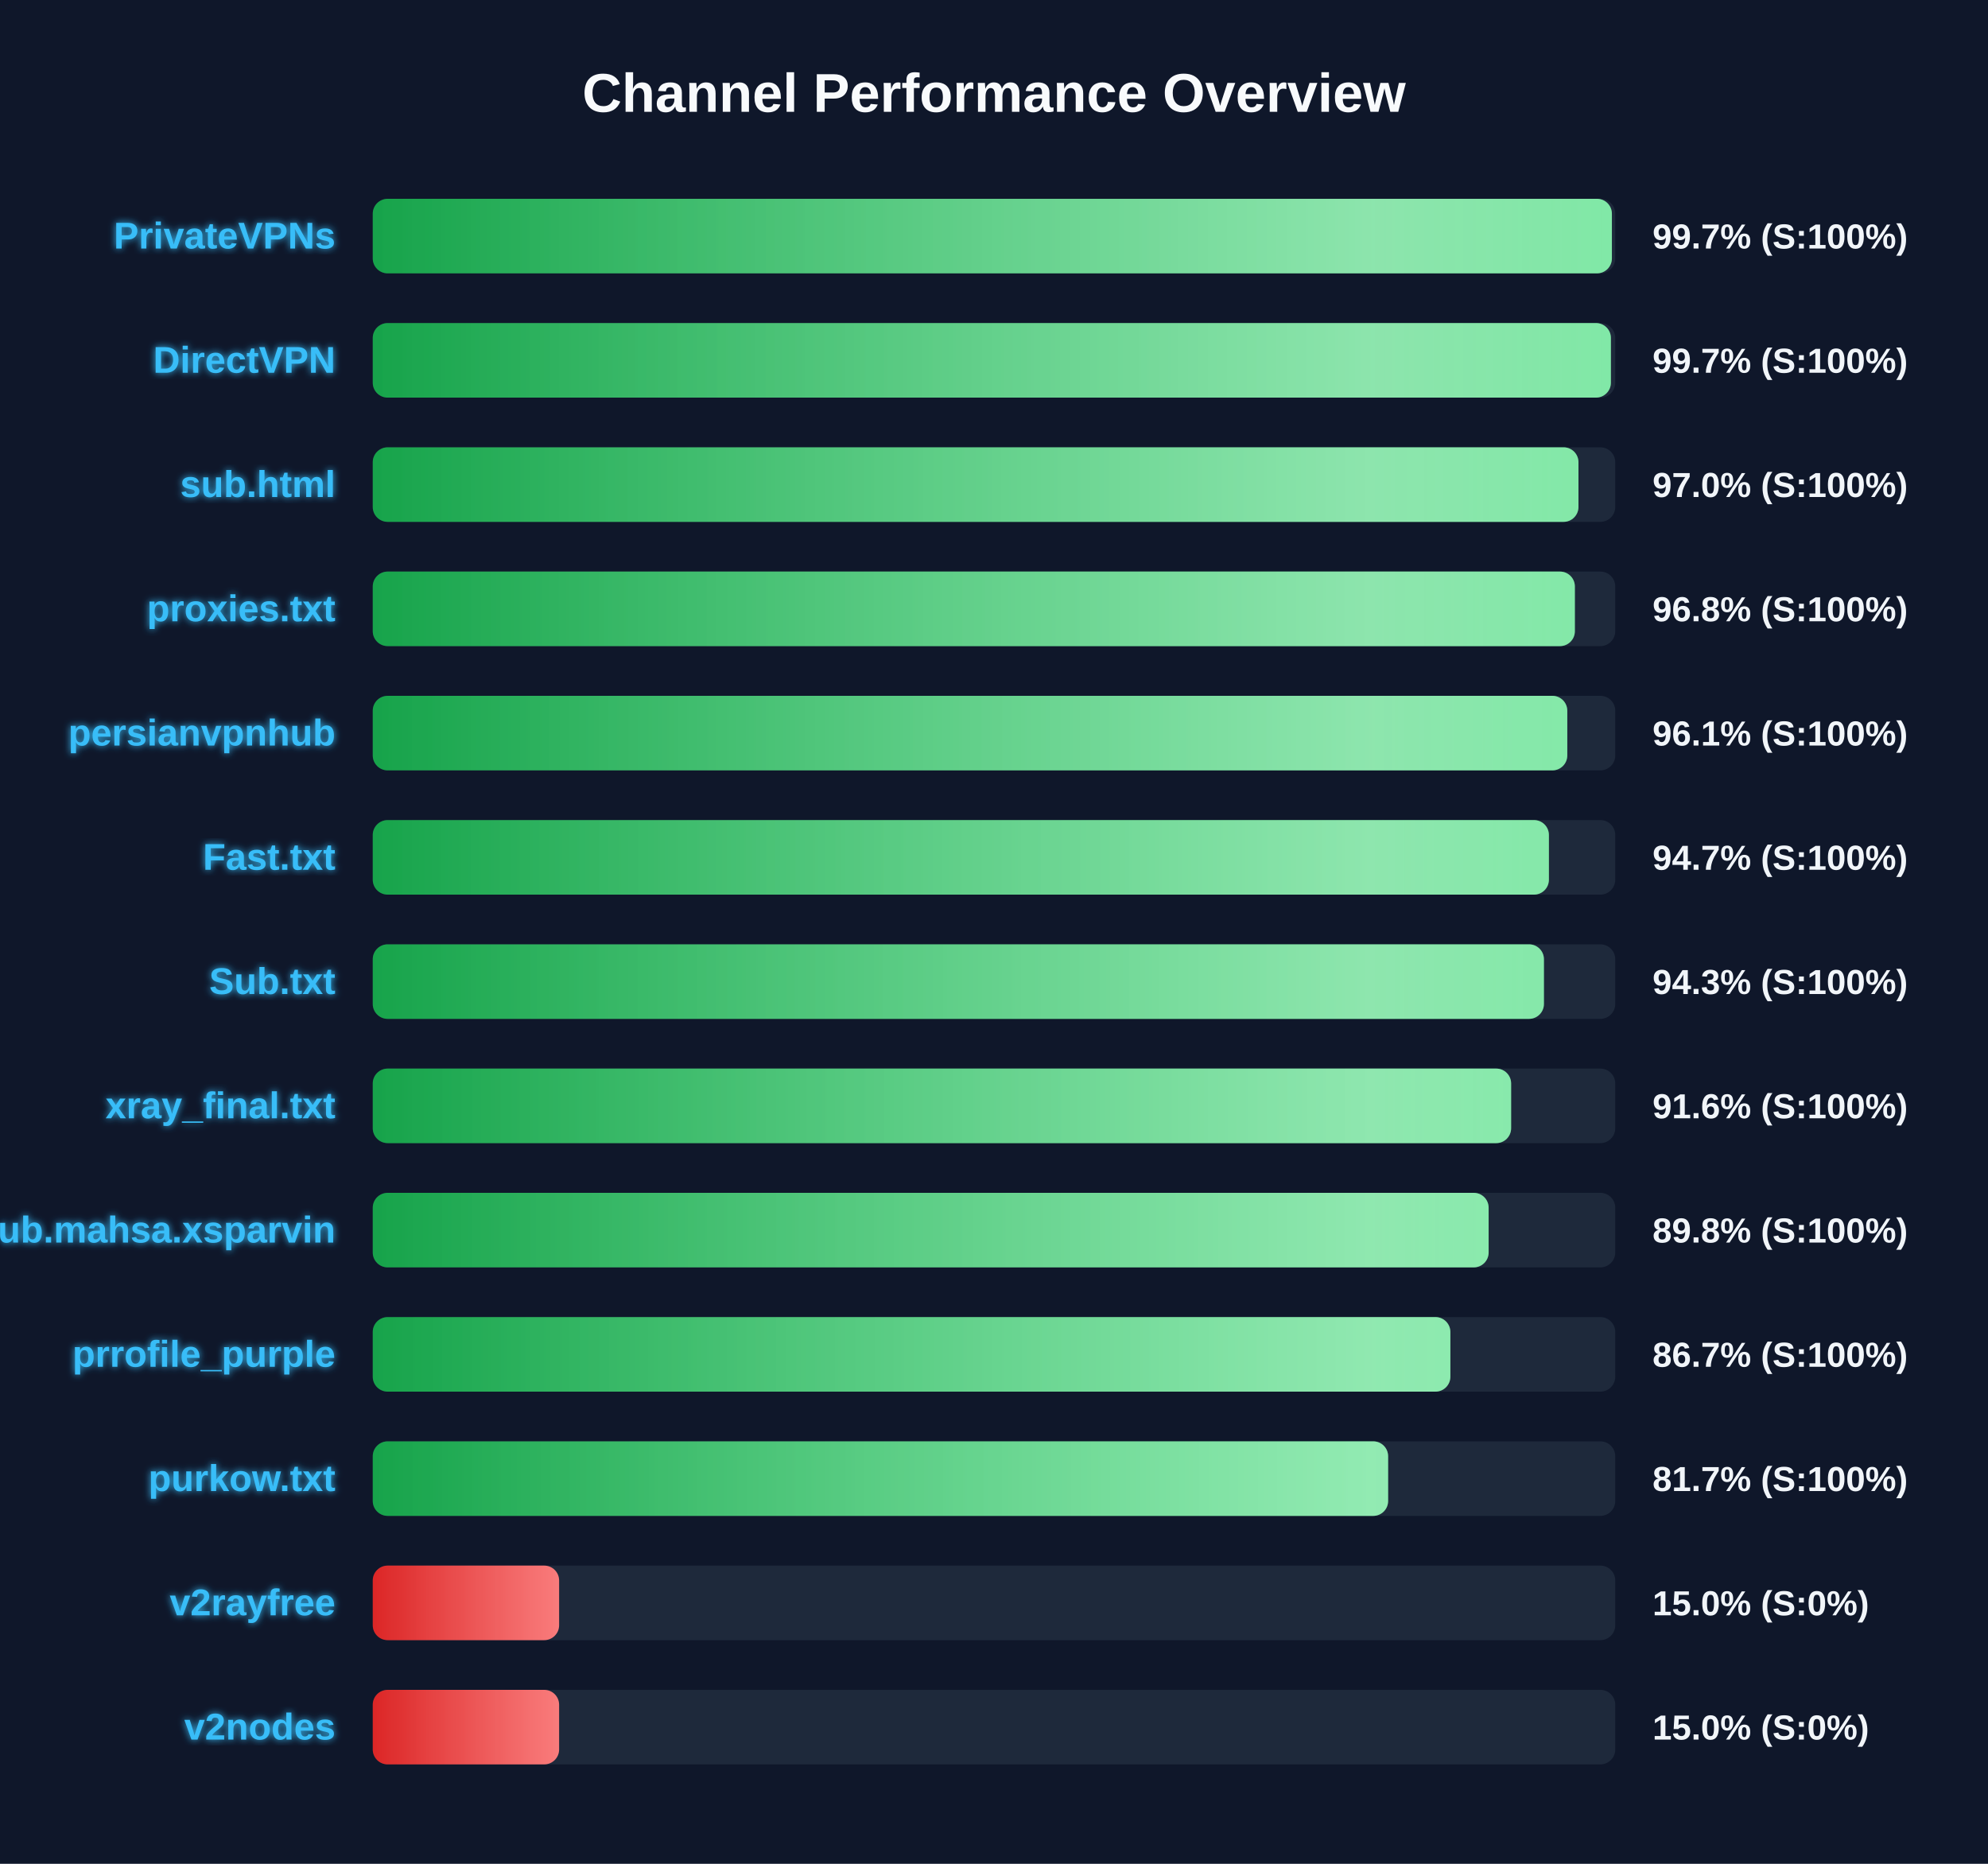
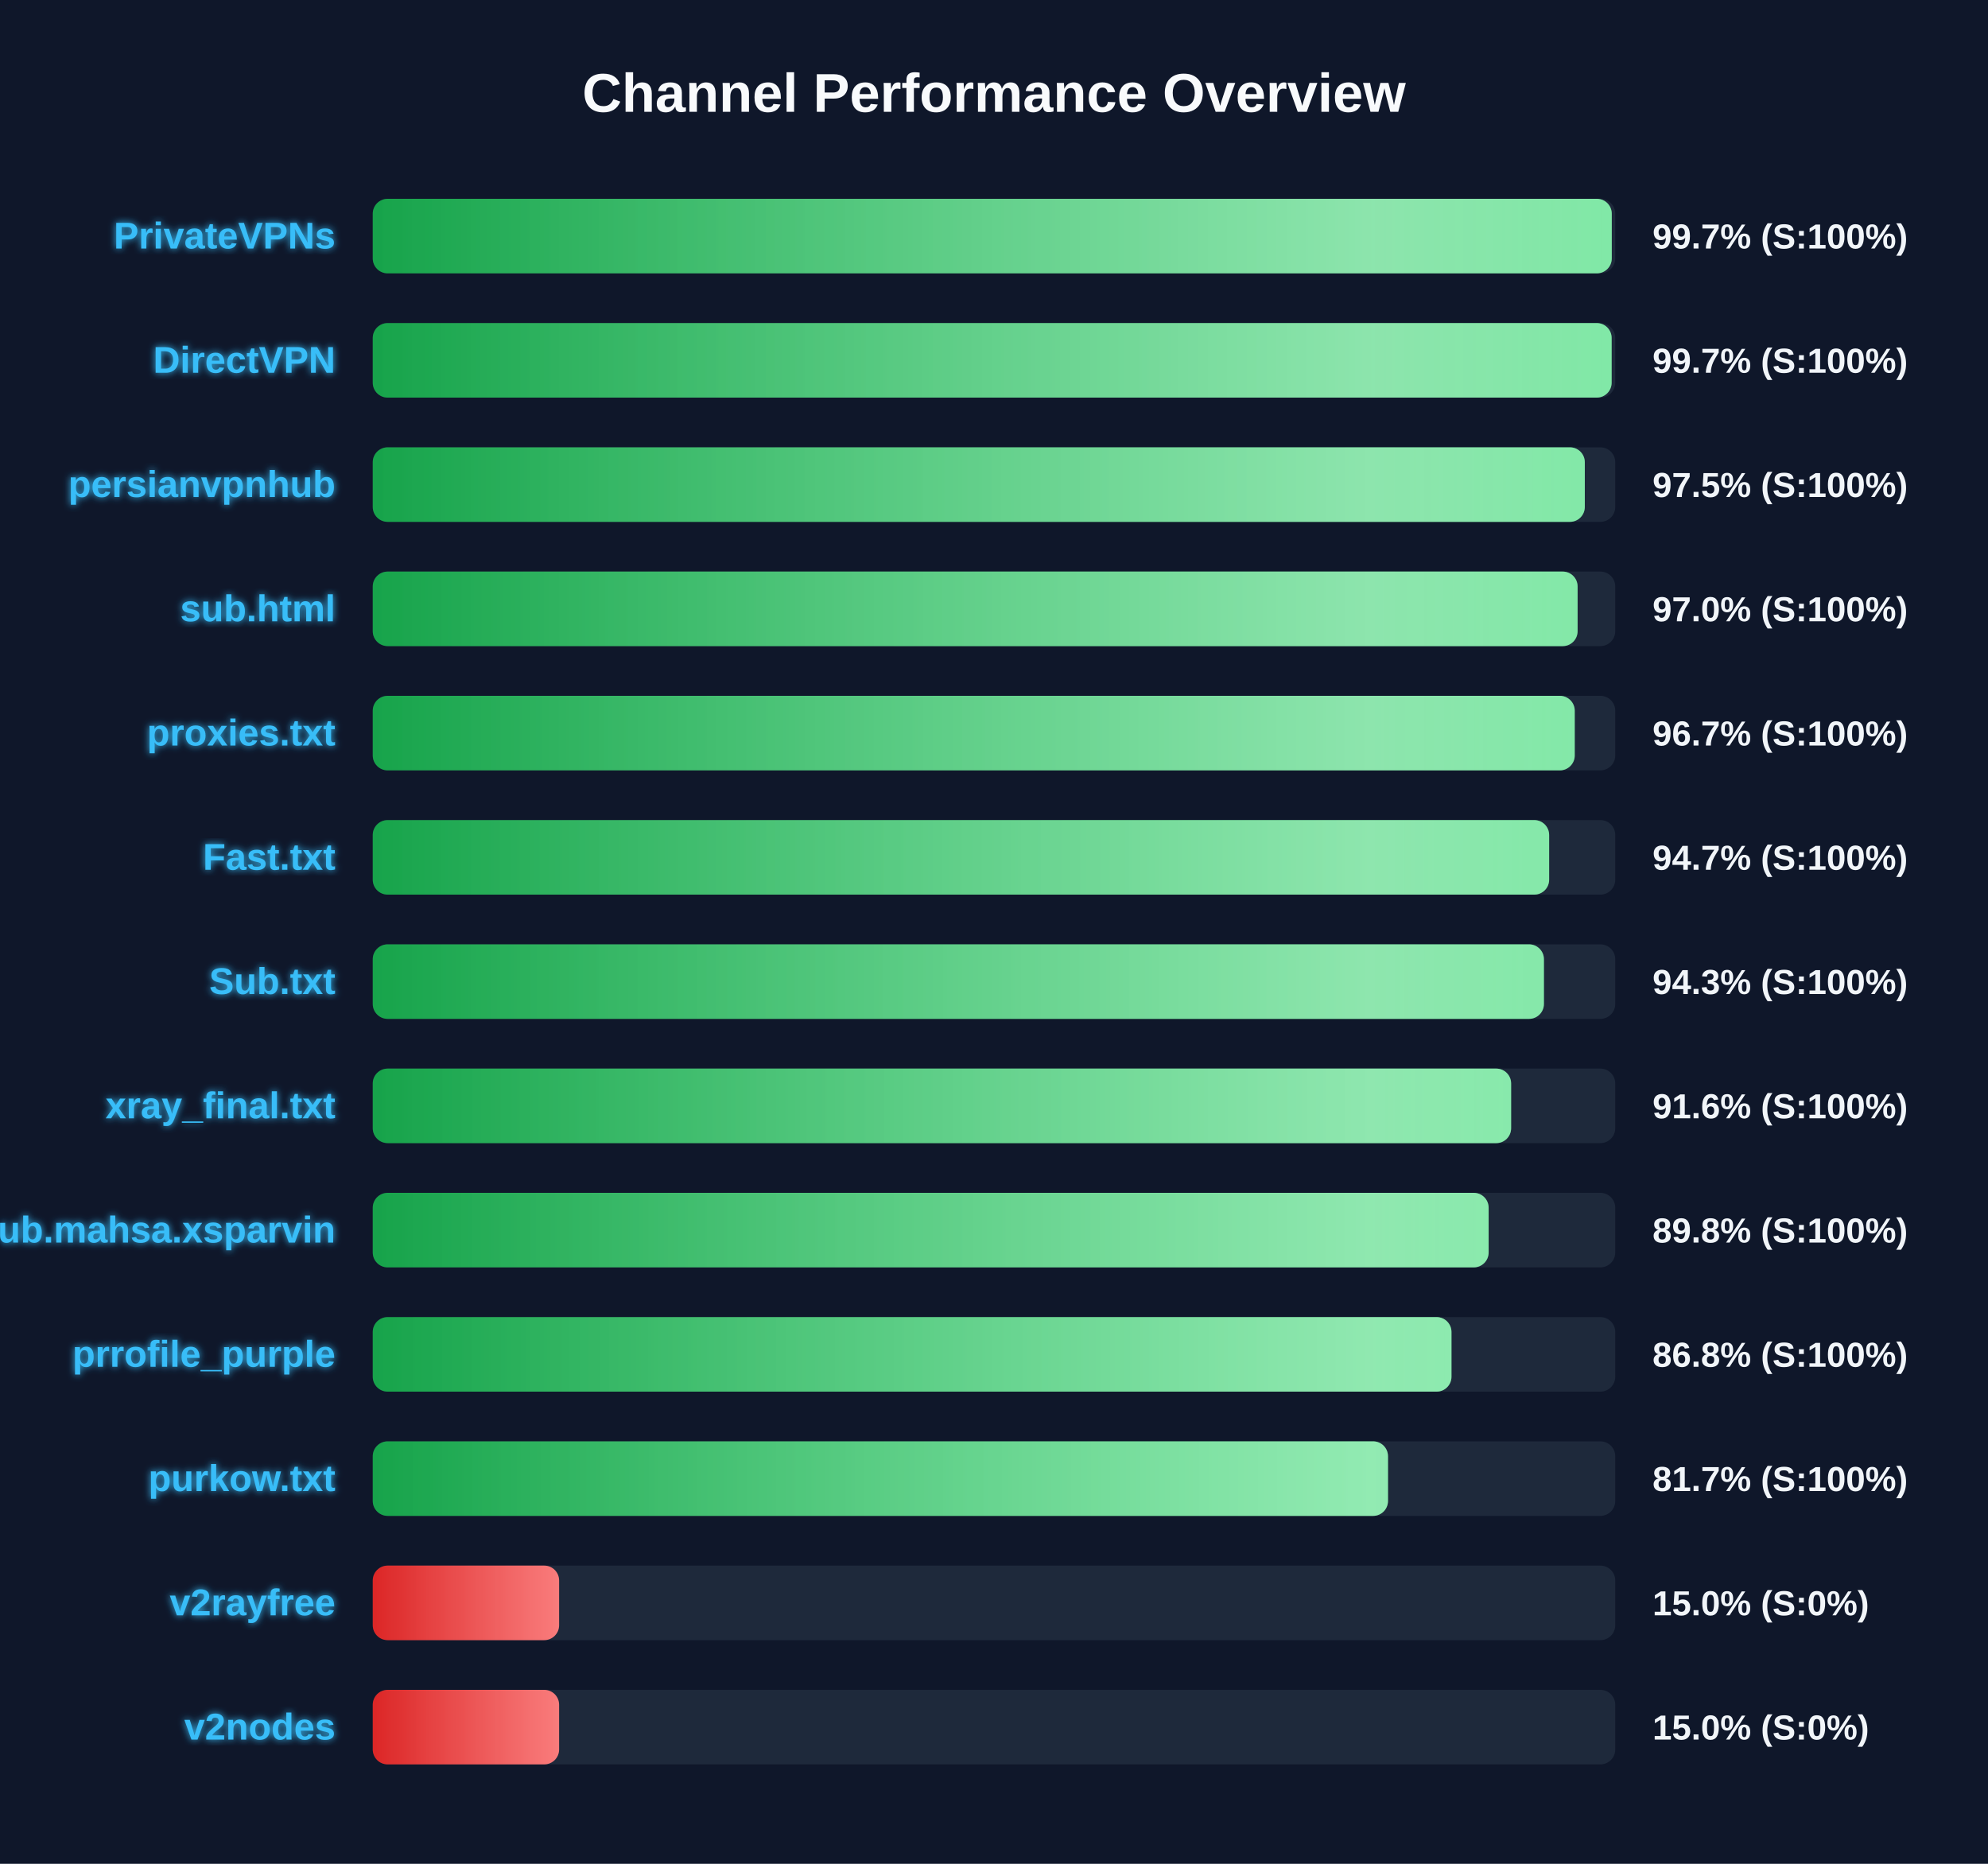
<svg xmlns="http://www.w3.org/2000/svg" width="800" height="750" version="1.1">
  <defs>
    <linearGradient id="grad-green" x1="0%" y1="0%" x2="100%" y2="0%">
      <stop offset="0%" stop-color="#16a34a" />
      <stop offset="100%" stop-color="#4ade80" />
    </linearGradient>
    <linearGradient id="grad-yellow" x1="0%" y1="0%" x2="100%" y2="0%">
      <stop offset="0%" stop-color="#ca8a04" />
      <stop offset="100%" stop-color="#fde047" />
    </linearGradient>
    <linearGradient id="grad-red" x1="0%" y1="0%" x2="100%" y2="0%">
      <stop offset="0%" stop-color="#dc2626" />
      <stop offset="100%" stop-color="#f87171" />
    </linearGradient>
    <linearGradient id="shimmer" x1="0%" y1="0%" x2="100%" y2="0%">
      <stop offset="0%" stop-color="rgba(255,255,255,0)" />
      <stop offset="50%" stop-color="rgba(255,255,255,0.4)" />
      <stop offset="100%" stop-color="rgba(255,255,255,0)" />
    </linearGradient>
    <filter id="glow" x="-20%" y="-20%" width="140%" height="140%">
      <feGaussianBlur stdDeviation="1.5" result="blur" />
      <feComposite in="SourceGraphic" in2="blur" operator="over" />
    </filter>
  </defs>
  <style>
        .bg-rect { fill: #0f172a; }
        .title { font: bold 22px 'Segoe UI', Arial, sans-serif; fill: #f8fafc; }
        .row { font: bold 15px 'Segoe UI', Arial, sans-serif; fill: #38bdf8; filter: url(#glow); }
        .score { font: bold 14px 'Segoe UI', Arial, sans-serif; fill: #f1f5f9; }
        @keyframes shimmer-anim {
            0% { transform: translateX(-100%); }
            100% { transform: translateX(200%); }
        }
        .shimmer-rect {
            animation: shimmer-anim 2.5s infinite linear;
        }
    </style>
  <rect width="100%" height="100%" class="bg-rect" />
  <text x="400" y="45" text-anchor="middle" class="title">Channel Performance Overview</text>
  <rect x="150" y="80" width="500" height="30" fill="#1e293b" rx="6" />
  <clipPath id="clip-0">
-     <rect x="150" y="80" width="498.65" height="30" rx="6" />
+     <rect x="150" y="80" width="498.6" height="30" rx="6" />
  </clipPath>
-   <rect x="150" y="80" width="498.65" height="30" fill="url(#grad-green)" rx="6" />
+   <rect x="150" y="80" width="498.6" height="30" fill="url(#grad-green)" rx="6" />
  <g clip-path="url(#clip-0)">
    <rect x="150" y="80" width="100%" height="30" fill="url(#shimmer)" class="shimmer-rect" />
  </g>
  <text x="135" y="100" text-anchor="end" class="row">PrivateVPNs</text>
  <text x="665" y="100" text-anchor="start" class="score">99.7% (S:100%)</text>
  <rect x="150" y="130" width="500" height="30" fill="#1e293b" rx="6" />
  <clipPath id="clip-1">
-     <rect x="150" y="130" width="498.25" height="30" rx="6" />
+     <rect x="150" y="130" width="498.55" height="30" rx="6" />
  </clipPath>
-   <rect x="150" y="130" width="498.25" height="30" fill="url(#grad-green)" rx="6" />
+   <rect x="150" y="130" width="498.55" height="30" fill="url(#grad-green)" rx="6" />
  <g clip-path="url(#clip-1)">
    <rect x="150" y="130" width="100%" height="30" fill="url(#shimmer)" class="shimmer-rect" />
  </g>
  <text x="135" y="150" text-anchor="end" class="row">DirectVPN</text>
  <text x="665" y="150" text-anchor="start" class="score">99.7% (S:100%)</text>
  <rect x="150" y="180" width="500" height="30" fill="#1e293b" rx="6" />
  <clipPath id="clip-2">
-     <rect x="150" y="180" width="485.2" height="30" rx="6" />
+     <rect x="150" y="180" width="487.75" height="30" rx="6" />
  </clipPath>
-   <rect x="150" y="180" width="485.2" height="30" fill="url(#grad-green)" rx="6" />
+   <rect x="150" y="180" width="487.75" height="30" fill="url(#grad-green)" rx="6" />
  <g clip-path="url(#clip-2)">
    <rect x="150" y="180" width="100%" height="30" fill="url(#shimmer)" class="shimmer-rect" />
  </g>
-   <text x="135" y="200" text-anchor="end" class="row">sub.html</text>
-   <text x="665" y="200" text-anchor="start" class="score">97.0% (S:100%)</text>
+   <text x="135" y="200" text-anchor="end" class="row">persianvpnhub</text>
+   <text x="665" y="200" text-anchor="start" class="score">97.5% (S:100%)</text>
  <rect x="150" y="230" width="500" height="30" fill="#1e293b" rx="6" />
  <clipPath id="clip-3">
-     <rect x="150" y="230" width="483.75" height="30" rx="6" />
+     <rect x="150" y="230" width="484.85" height="30" rx="6" />
  </clipPath>
-   <rect x="150" y="230" width="483.75" height="30" fill="url(#grad-green)" rx="6" />
+   <rect x="150" y="230" width="484.85" height="30" fill="url(#grad-green)" rx="6" />
  <g clip-path="url(#clip-3)">
    <rect x="150" y="230" width="100%" height="30" fill="url(#shimmer)" class="shimmer-rect" />
  </g>
-   <text x="135" y="250" text-anchor="end" class="row">proxies.txt</text>
-   <text x="665" y="250" text-anchor="start" class="score">96.8% (S:100%)</text>
+   <text x="135" y="250" text-anchor="end" class="row">sub.html</text>
+   <text x="665" y="250" text-anchor="start" class="score">97.0% (S:100%)</text>
  <rect x="150" y="280" width="500" height="30" fill="#1e293b" rx="6" />
  <clipPath id="clip-4">
-     <rect x="150" y="280" width="480.7" height="30" rx="6" />
+     <rect x="150" y="280" width="483.7" height="30" rx="6" />
  </clipPath>
-   <rect x="150" y="280" width="480.7" height="30" fill="url(#grad-green)" rx="6" />
+   <rect x="150" y="280" width="483.7" height="30" fill="url(#grad-green)" rx="6" />
  <g clip-path="url(#clip-4)">
    <rect x="150" y="280" width="100%" height="30" fill="url(#shimmer)" class="shimmer-rect" />
  </g>
-   <text x="135" y="300" text-anchor="end" class="row">persianvpnhub</text>
-   <text x="665" y="300" text-anchor="start" class="score">96.1% (S:100%)</text>
+   <text x="135" y="300" text-anchor="end" class="row">proxies.txt</text>
+   <text x="665" y="300" text-anchor="start" class="score">96.7% (S:100%)</text>
  <rect x="150" y="330" width="500" height="30" fill="#1e293b" rx="6" />
  <clipPath id="clip-5">
-     <rect x="150" y="330" width="473.3" height="30" rx="6" />
+     <rect x="150" y="330" width="473.4" height="30" rx="6" />
  </clipPath>
-   <rect x="150" y="330" width="473.3" height="30" fill="url(#grad-green)" rx="6" />
+   <rect x="150" y="330" width="473.4" height="30" fill="url(#grad-green)" rx="6" />
  <g clip-path="url(#clip-5)">
    <rect x="150" y="330" width="100%" height="30" fill="url(#shimmer)" class="shimmer-rect" />
  </g>
  <text x="135" y="350" text-anchor="end" class="row">Fast.txt</text>
  <text x="665" y="350" text-anchor="start" class="score">94.7% (S:100%)</text>
  <rect x="150" y="380" width="500" height="30" fill="#1e293b" rx="6" />
  <clipPath id="clip-6">
    <rect x="150" y="380" width="471.3" height="30" rx="6" />
  </clipPath>
  <rect x="150" y="380" width="471.3" height="30" fill="url(#grad-green)" rx="6" />
  <g clip-path="url(#clip-6)">
    <rect x="150" y="380" width="100%" height="30" fill="url(#shimmer)" class="shimmer-rect" />
  </g>
  <text x="135" y="400" text-anchor="end" class="row">Sub.txt</text>
  <text x="665" y="400" text-anchor="start" class="score">94.3% (S:100%)</text>
  <rect x="150" y="430" width="500" height="30" fill="#1e293b" rx="6" />
  <clipPath id="clip-7">
    <rect x="150" y="430" width="458.1" height="30" rx="6" />
  </clipPath>
  <rect x="150" y="430" width="458.1" height="30" fill="url(#grad-green)" rx="6" />
  <g clip-path="url(#clip-7)">
    <rect x="150" y="430" width="100%" height="30" fill="url(#shimmer)" class="shimmer-rect" />
  </g>
  <text x="135" y="450" text-anchor="end" class="row">xray_final.txt</text>
  <text x="665" y="450" text-anchor="start" class="score">91.6% (S:100%)</text>
  <rect x="150" y="480" width="500" height="30" fill="#1e293b" rx="6" />
  <clipPath id="clip-8">
    <rect x="150" y="480" width="449.05" height="30" rx="6" />
  </clipPath>
  <rect x="150" y="480" width="449.05" height="30" fill="url(#grad-green)" rx="6" />
  <g clip-path="url(#clip-8)">
    <rect x="150" y="480" width="100%" height="30" fill="url(#shimmer)" class="shimmer-rect" />
  </g>
  <text x="135" y="500" text-anchor="end" class="row">Sub.mahsa.xsparvin</text>
  <text x="665" y="500" text-anchor="start" class="score">89.8% (S:100%)</text>
  <rect x="150" y="530" width="500" height="30" fill="#1e293b" rx="6" />
  <clipPath id="clip-9">
-     <rect x="150" y="530" width="433.65" height="30" rx="6" />
+     <rect x="150" y="530" width="434.1" height="30" rx="6" />
  </clipPath>
-   <rect x="150" y="530" width="433.65" height="30" fill="url(#grad-green)" rx="6" />
+   <rect x="150" y="530" width="434.1" height="30" fill="url(#grad-green)" rx="6" />
  <g clip-path="url(#clip-9)">
    <rect x="150" y="530" width="100%" height="30" fill="url(#shimmer)" class="shimmer-rect" />
  </g>
  <text x="135" y="550" text-anchor="end" class="row">prrofile_purple</text>
-   <text x="665" y="550" text-anchor="start" class="score">86.7% (S:100%)</text>
+   <text x="665" y="550" text-anchor="start" class="score">86.8% (S:100%)</text>
  <rect x="150" y="580" width="500" height="30" fill="#1e293b" rx="6" />
  <clipPath id="clip-10">
-     <rect x="150" y="580" width="408.6" height="30" rx="6" />
+     <rect x="150" y="580" width="408.55" height="30" rx="6" />
  </clipPath>
-   <rect x="150" y="580" width="408.6" height="30" fill="url(#grad-green)" rx="6" />
+   <rect x="150" y="580" width="408.55" height="30" fill="url(#grad-green)" rx="6" />
  <g clip-path="url(#clip-10)">
    <rect x="150" y="580" width="100%" height="30" fill="url(#shimmer)" class="shimmer-rect" />
  </g>
  <text x="135" y="600" text-anchor="end" class="row">purkow.txt</text>
  <text x="665" y="600" text-anchor="start" class="score">81.7% (S:100%)</text>
  <rect x="150" y="630" width="500" height="30" fill="#1e293b" rx="6" />
  <clipPath id="clip-11">
    <rect x="150" y="630" width="75.0" height="30" rx="6" />
  </clipPath>
  <rect x="150" y="630" width="75.0" height="30" fill="url(#grad-red)" rx="6" />
  <g clip-path="url(#clip-11)">
    <rect x="150" y="630" width="100%" height="30" fill="url(#shimmer)" class="shimmer-rect" />
  </g>
  <text x="135" y="650" text-anchor="end" class="row">v2rayfree</text>
  <text x="665" y="650" text-anchor="start" class="score">15.0% (S:0%)</text>
  <rect x="150" y="680" width="500" height="30" fill="#1e293b" rx="6" />
  <clipPath id="clip-12">
    <rect x="150" y="680" width="75.0" height="30" rx="6" />
  </clipPath>
  <rect x="150" y="680" width="75.0" height="30" fill="url(#grad-red)" rx="6" />
  <g clip-path="url(#clip-12)">
    <rect x="150" y="680" width="100%" height="30" fill="url(#shimmer)" class="shimmer-rect" />
  </g>
  <text x="135" y="700" text-anchor="end" class="row">v2nodes</text>
  <text x="665" y="700" text-anchor="start" class="score">15.0% (S:0%)</text>
</svg>
